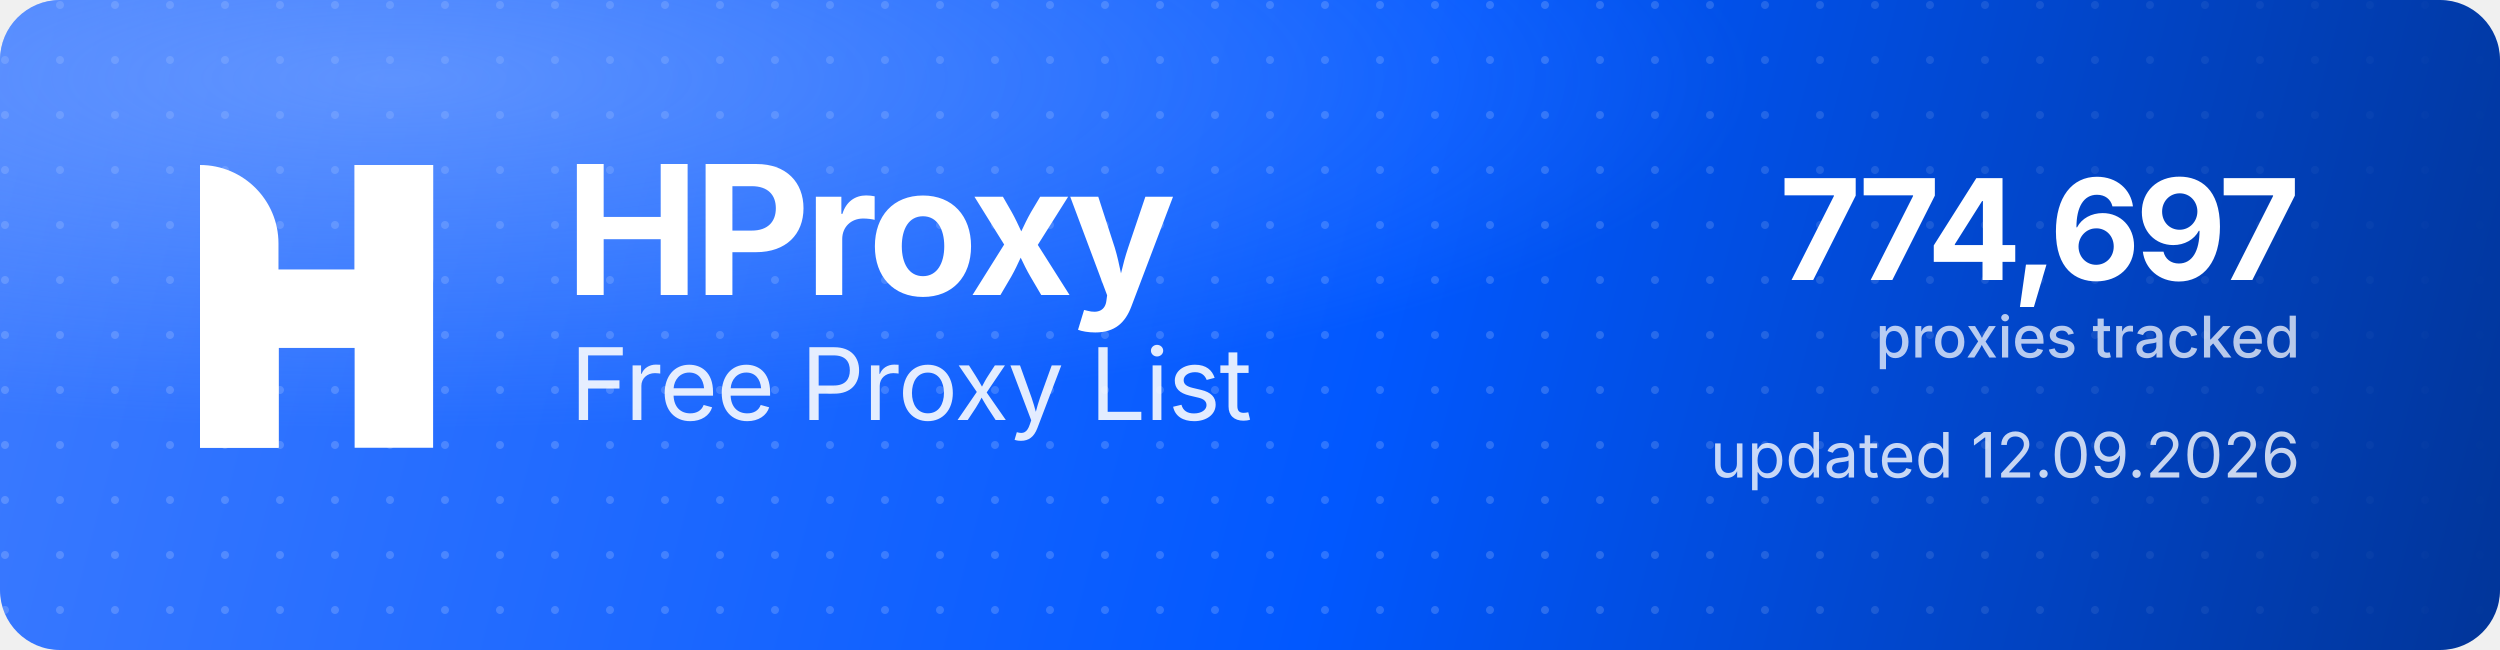
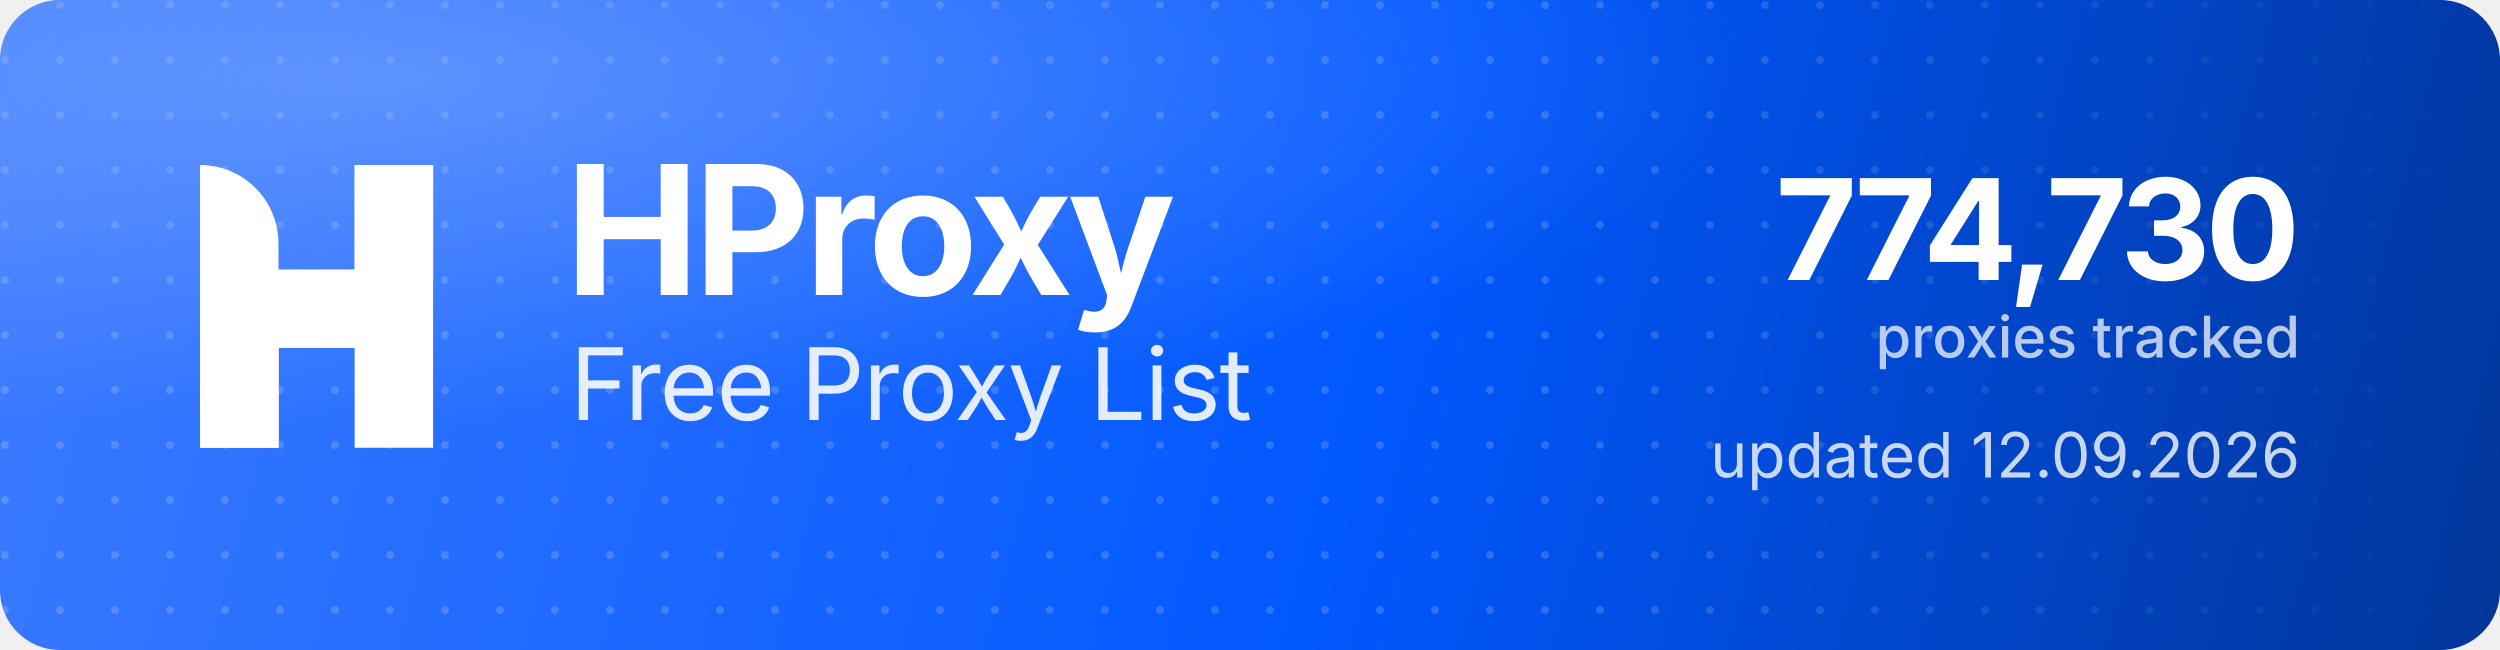
<svg xmlns="http://www.w3.org/2000/svg" width="1000" height="260" viewBox="0 0 1000 260" role="img" aria-label="HProxy Free Proxy List">
  <defs>
    <linearGradient id="hp-bg" x1="0" y1="0" x2="1000" y2="260" gradientUnits="userSpaceOnUse">
      <stop offset="0" stop-color="#3D7BFF" />
      <stop offset="0.55" stop-color="#0158FF" />
      <stop offset="1" stop-color="#013599" />
    </linearGradient>
    <radialGradient id="hp-glow" cx="0.16" cy="0.12" r="0.9">
      <stop offset="0" stop-color="#8FB4FF" stop-opacity="0.5" />
      <stop offset="0.6" stop-color="#8FB4FF" stop-opacity="0" />
    </radialGradient>
    <pattern id="hp-dots" width="22" height="22" patternUnits="userSpaceOnUse">
      <circle cx="2" cy="2" r="1.6" fill="#FFFFFF" fill-opacity="0.17" />
    </pattern>
    <linearGradient id="hp-dot-fade" x1="0" y1="0" x2="1000" y2="0" gradientUnits="userSpaceOnUse">
      <stop offset="0" stop-color="#FFFFFF" stop-opacity="1" />
      <stop offset="0.62" stop-color="#FFFFFF" stop-opacity="1" />
      <stop offset="1" stop-color="#FFFFFF" stop-opacity="0" />
    </linearGradient>
    <mask id="hp-dot-mask">
      <rect width="1000" height="260" fill="url(#hp-dot-fade)" />
    </mask>
  </defs>
  <rect width="1000" height="260" rx="24" fill="url(#hp-bg)" />
  <rect width="1000" height="260" rx="24" fill="url(#hp-dots)" mask="url(#hp-dot-mask)" />
  <rect width="1000" height="260" rx="24" fill="url(#hp-glow)" />
  <g transform="translate(80,66) scale(4.35)" fill="#FFFFFF">
    <path d="M0 0V0C3.985 0 7.216 3.231 7.216 7.216V26H0V0Z" />
    <rect x="14.219" width="7.216" height="26" />
    <path d="M7.235 26H0V15.971C0 12.455 2.851 9.604 6.367 9.604H14.22V0H21.437V10.453C21.437 13.97 18.586 16.82 15.069 16.82H7.235V26Z" />
  </g>
  <text x="226" y="118" font-family="'Geist','Inter','Segoe UI',system-ui,-apple-system,Helvetica,Arial,sans-serif" font-size="72" font-weight="700" letter-spacing="-2.3" fill="#FFFFFF">HProxy</text>
  <text x="228" y="168" font-family="'Geist','Inter','Segoe UI',system-ui,-apple-system,Helvetica,Arial,sans-serif" font-size="40" font-weight="400" letter-spacing="-0.5" fill="#FFFFFF" fill-opacity="0.88">Free Proxy List</text>
-   <text x="920" y="112" text-anchor="end" font-family="'Geist','Inter','Segoe UI',system-ui,-apple-system,Helvetica,Arial,sans-serif" font-size="56" font-weight="700" letter-spacing="-2" fill="#FFFFFF">774,697</text>
+   <text x="920" y="112" text-anchor="end" font-family="'Geist','Inter','Segoe UI',system-ui,-apple-system,Helvetica,Arial,sans-serif" font-size="56" font-weight="700" letter-spacing="-2" fill="#FFFFFF">774,730</text>
  <text x="920" y="143" text-anchor="end" font-family="'Geist','Inter','Segoe UI',system-ui,-apple-system,Helvetica,Arial,sans-serif" font-size="23" font-weight="500" fill="#FFFFFF" fill-opacity="0.72">proxies tracked</text>
  <text x="920" y="191" text-anchor="end" font-family="'Geist','Inter','Segoe UI',system-ui,-apple-system,Helvetica,Arial,sans-serif" font-size="25" font-weight="400" fill="#FFFFFF" fill-opacity="0.78">updated 12.09.2026</text>
</svg>
